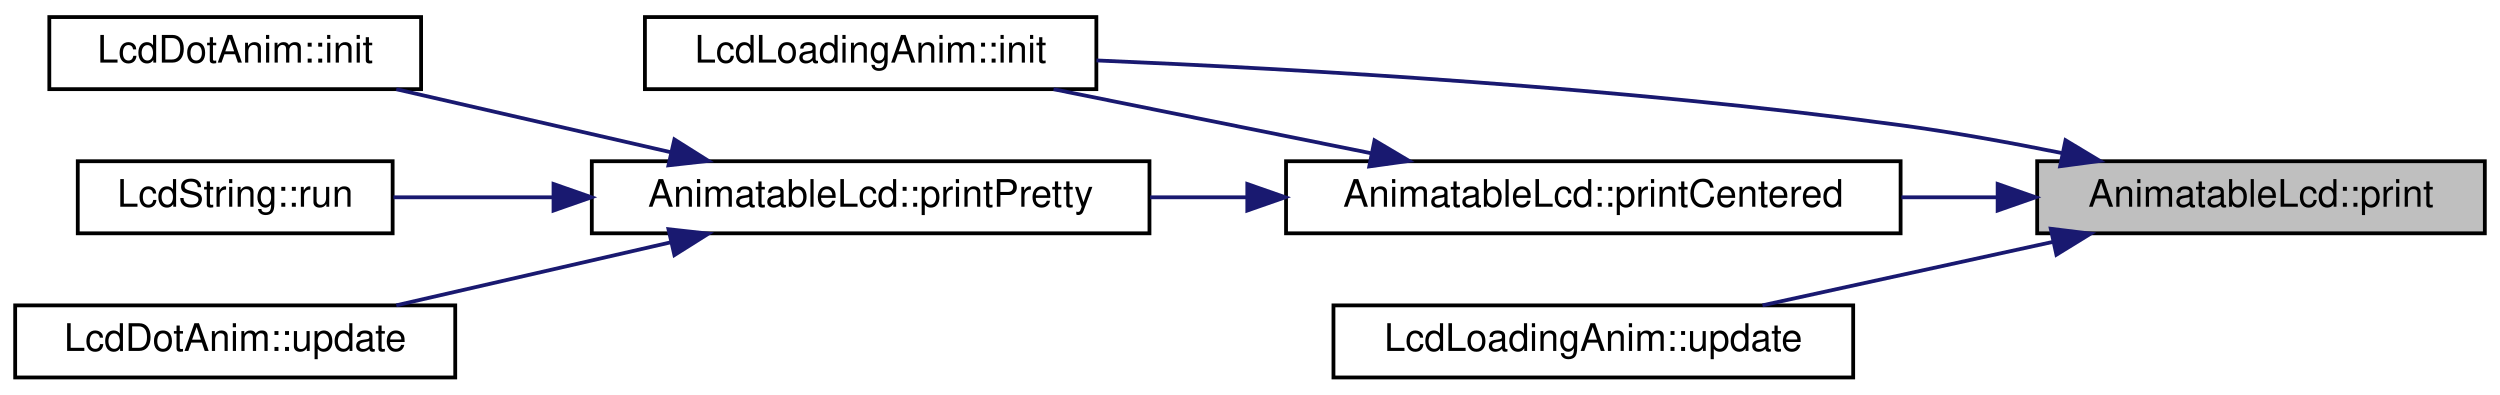
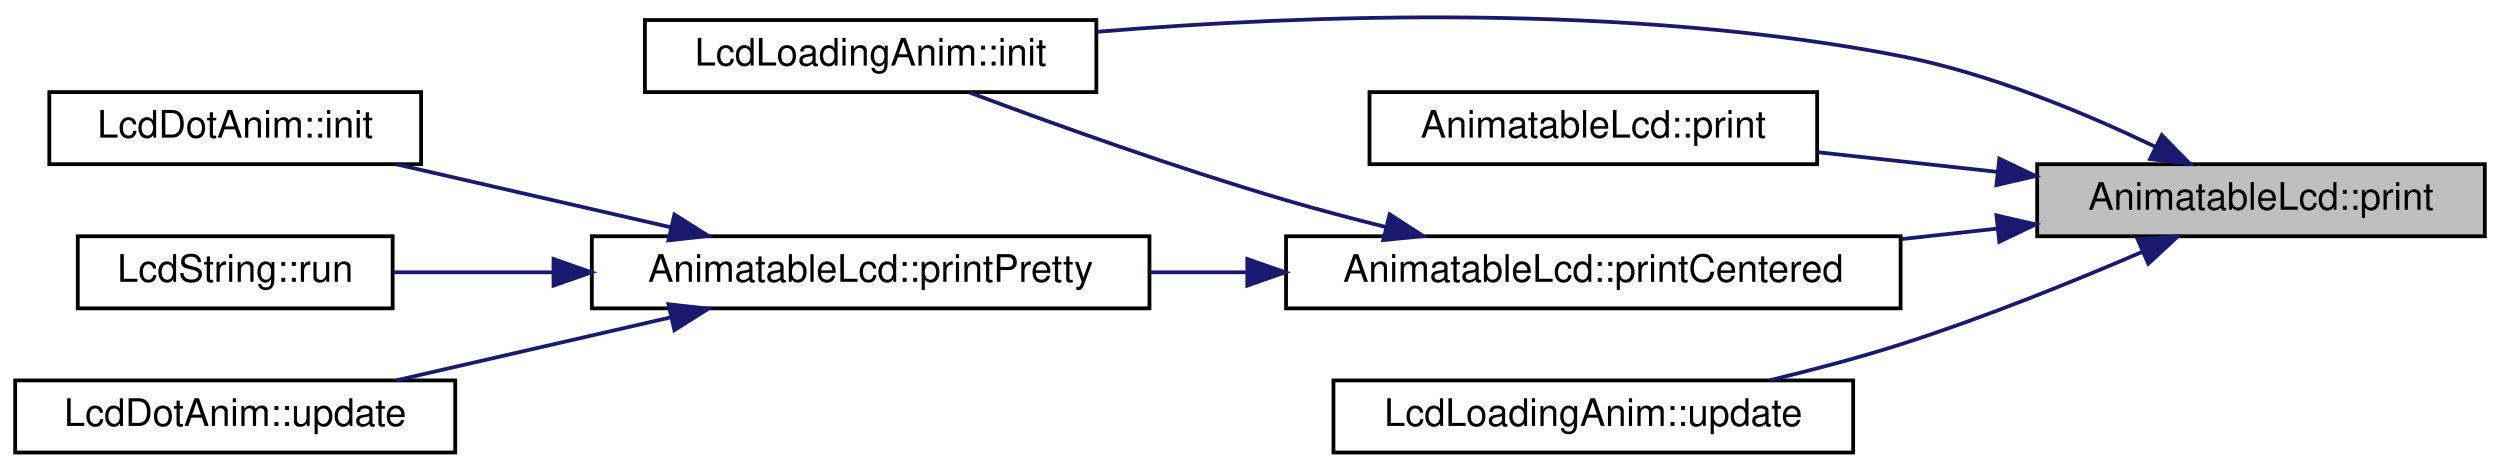
- <svg xmlns="http://www.w3.org/2000/svg" xmlns:xlink="http://www.w3.org/1999/xlink" width="659pt" height="104pt" viewBox="0.00 0.00 659.00 104.00">
-   <g id="graph0" class="graph" transform="scale(1 1) rotate(0) translate(4 100)">
+ <svg xmlns="http://www.w3.org/2000/svg" xmlns:xlink="http://www.w3.org/1999/xlink" width="659pt" height="124pt" viewBox="0.00 0.00 659.00 123.56">
+   <g id="graph0" class="graph" transform="scale(1 1) rotate(0) translate(4 119.56)">
    <g id="node1" class="node">
      <g id="a_node1">
        <a xlink:title="Eigene Lcd-print funktion, die die Möglichkeit bietet eigene Characters in den Text einzufügen.">
-           <polygon fill="#bfbfbf" stroke="black" points="533,-38.5 533,-57.5 651,-57.5 651,-38.5 533,-38.5" />
-           <text text-anchor="middle" x="592" y="-45.5" font-family="Helvetica,sans-Serif" font-size="10.00">AnimatableLcd::print</text>
+           <polygon fill="#bfbfbf" stroke="black" points="533,-57.5 533,-76.5 651,-76.5 651,-57.5 533,-57.5" />
+           <text text-anchor="middle" x="592" y="-64.5" font-family="Helvetica,sans-Serif" font-size="10.00">AnimatableLcd::print</text>
        </a>
      </g>
    </g>
    <g id="node2" class="node">
      <g id="a_node2">
        <a xlink:href="classLcdLoadingAnim.html#a1dcb953ecdb84881d1c80769e7c3829c" target="_top" xlink:title="initialisierung der Ladeanimation">
-           <polygon fill="none" stroke="black" points="166,-76.5 166,-95.5 285,-95.5 285,-76.5 166,-76.5" />
-           <text text-anchor="middle" x="225.5" y="-83.5" font-family="Helvetica,sans-Serif" font-size="10.00">LcdLoadingAnim::init</text>
+           <polygon fill="none" stroke="black" points="166,-95.5 166,-114.5 285,-114.5 285,-95.5 166,-95.5" />
+           <text text-anchor="middle" x="225.5" y="-102.5" font-family="Helvetica,sans-Serif" font-size="10.00">LcdLoadingAnim::init</text>
        </a>
      </g>
    </g>
    <g id="edge1" class="edge">
-       <path fill="none" stroke="midnightblue" d="M539.73,-59.61C525.92,-62.4 510.94,-65.11 497,-67 424.34,-76.85 339.97,-81.75 285.03,-84.07" />
-       <polygon fill="midnightblue" stroke="midnightblue" points="540.47,-63.03 549.55,-57.58 539.05,-56.18 540.47,-63.03" />
+       <path fill="none" stroke="midnightblue" d="M564.08,-81.12C545.73,-89.92 520.58,-100.41 497,-105 425.09,-118.99 340.37,-115.93 285.16,-111.4" />
+       <polygon fill="midnightblue" stroke="midnightblue" points="565.85,-84.15 573.27,-76.58 562.75,-77.87 565.85,-84.15" />
    </g>
    <g id="node3" class="node">
      <g id="a_node3">
+         <a xlink:href="classAnimatableLcd.html#aca170e34fe99df76f7a1e4f4241878c1" target="_top" xlink:title=" ">
+           <polygon fill="none" stroke="black" points="357,-76.5 357,-95.5 475,-95.5 475,-76.5 357,-76.5" />
+           <text text-anchor="middle" x="416" y="-83.5" font-family="Helvetica,sans-Serif" font-size="10.00">AnimatableLcd::print</text>
+         </a>
+       </g>
+     </g>
+     <g id="edge2" class="edge">
+       <path fill="none" stroke="midnightblue" d="M522.46,-74.48C506.85,-76.19 490.41,-77.98 475.27,-79.64" />
+       <polygon fill="midnightblue" stroke="midnightblue" points="523.02,-77.94 532.58,-73.38 522.26,-70.99 523.02,-77.94" />
+     </g>
+     <g id="node4" class="node">
+       <g id="a_node4">
        <a xlink:href="classAnimatableLcd.html#aaff767fb418dbc3e902dd4a1be3207a8" target="_top" xlink:title="Gibt einen String zentriert auf dem Lcd-Display aus.">
          <polygon fill="none" stroke="black" points="335,-38.5 335,-57.5 497,-57.5 497,-38.5 335,-38.5" />
          <text text-anchor="middle" x="416" y="-45.5" font-family="Helvetica,sans-Serif" font-size="10.00">AnimatableLcd::printCentered</text>
        </a>
      </g>
    </g>
-     <g id="edge2" class="edge">
-       <path fill="none" stroke="midnightblue" d="M522.57,-48C514.25,-48 505.69,-48 497.22,-48" />
-       <polygon fill="midnightblue" stroke="midnightblue" points="522.58,-51.5 532.58,-48 522.58,-44.5 522.58,-51.5" />
+     <g id="edge3" class="edge">
+       <path fill="none" stroke="midnightblue" d="M522.57,-59.53C514.25,-58.62 505.69,-57.69 497.22,-56.76" />
+       <polygon fill="midnightblue" stroke="midnightblue" points="522.26,-63.01 532.58,-60.62 523.02,-56.06 522.26,-63.01" />
    </g>
-     <g id="node8" class="node">
-       <g id="a_node8">
+     <g id="node9" class="node">
+       <g id="a_node9">
        <a xlink:href="classLcdLoadingAnim.html#a939368d0d51f766b20a82176294fba70" target="_top" xlink:title="aktualisiert die Ladeanimation, wird von loop() aufgerufen">
          <polygon fill="none" stroke="black" points="347.5,-0.5 347.5,-19.5 484.5,-19.5 484.5,-0.5 347.5,-0.5" />
          <text text-anchor="middle" x="416" y="-7.5" font-family="Helvetica,sans-Serif" font-size="10.00">LcdLoadingAnim::update</text>
        </a>
      </g>
    </g>
-     <g id="edge8" class="edge">
-       <path fill="none" stroke="midnightblue" d="M537.19,-36.25C512.58,-30.87 483.81,-24.59 460.59,-19.52" />
-       <polygon fill="midnightblue" stroke="midnightblue" points="536.58,-39.7 547.09,-38.41 538.07,-32.86 536.58,-39.7" />
+     <g id="edge9" class="edge">
+       <path fill="none" stroke="midnightblue" d="M560.82,-53.44C542.59,-45.6 518.75,-35.94 497,-29 485.98,-25.49 473.93,-22.3 462.6,-19.57" />
+       <polygon fill="midnightblue" stroke="midnightblue" points="559.49,-56.68 570.06,-57.47 562.29,-50.26 559.49,-56.68" />
    </g>
-     <g id="edge3" class="edge">
-       <path fill="none" stroke="midnightblue" d="M357.41,-59.61C330.6,-65.01 299.1,-71.36 273.72,-76.48" />
-       <polygon fill="midnightblue" stroke="midnightblue" points="358.32,-63 367.43,-57.59 356.94,-56.13 358.32,-63" />
+     <g id="edge4" class="edge">
+       <path fill="none" stroke="midnightblue" d="M361.33,-59.93C352.49,-62.13 343.46,-64.52 335,-67 306.08,-75.47 273.53,-87.17 251.69,-95.34" />
+       <polygon fill="midnightblue" stroke="midnightblue" points="362.3,-63.3 371.19,-57.54 360.64,-56.5 362.3,-63.3" />
    </g>
-     <g id="node4" class="node">
-       <g id="a_node4">
+     <g id="node5" class="node">
+       <g id="a_node5">
        <a xlink:href="classAnimatableLcd.html#ad5509573d45cc84cda93b125fdca749e" target="_top" xlink:title="gibt den Text &quot;schön&quot; aus, das heißt zentriert und mit automatischen Zeilenumbrüchen">
          <polygon fill="none" stroke="black" points="152,-38.5 152,-57.5 299,-57.5 299,-38.5 152,-38.5" />
          <text text-anchor="middle" x="225.5" y="-45.5" font-family="Helvetica,sans-Serif" font-size="10.00">AnimatableLcd::printPretty</text>
        </a>
      </g>
    </g>
-     <g id="edge4" class="edge">
+     <g id="edge5" class="edge">
      <path fill="none" stroke="midnightblue" d="M324.75,-48C316.18,-48 307.56,-48 299.18,-48" />
      <polygon fill="midnightblue" stroke="midnightblue" points="324.79,-51.5 334.79,-48 324.79,-44.5 324.79,-51.5" />
    </g>
-     <g id="node5" class="node">
-       <g id="a_node5">
+     <g id="node6" class="node">
+       <g id="a_node6">
        <a xlink:href="classLcdDotAnim.html#afad9c4d44a8a5ef9063e941fd97714e7" target="_top" xlink:title="initialisiert die Punktanimation">
          <polygon fill="none" stroke="black" points="9,-76.5 9,-95.5 107,-95.5 107,-76.5 9,-76.5" />
          <text text-anchor="middle" x="58" y="-83.5" font-family="Helvetica,sans-Serif" font-size="10.00">LcdDotAnim::init</text>
        </a>
      </g>
    </g>
-     <g id="edge5" class="edge">
+     <g id="edge6" class="edge">
      <path fill="none" stroke="midnightblue" d="M172.69,-59.9C149.43,-65.24 122.35,-71.45 100.46,-76.48" />
      <polygon fill="midnightblue" stroke="midnightblue" points="173.77,-63.24 182.74,-57.59 172.21,-56.42 173.77,-63.24" />
    </g>
-     <g id="node6" class="node">
-       <g id="a_node6">
+     <g id="node7" class="node">
+       <g id="a_node7">
        <a xlink:href="structLcdString.html#aa391ea895fc2ec0a5dfe249226daa017" target="_top" xlink:title="gibt den String auf dem Lcd-Display aus">
          <polygon fill="none" stroke="black" points="16.5,-38.5 16.5,-57.5 99.5,-57.5 99.5,-38.5 16.5,-38.5" />
          <text text-anchor="middle" x="58" y="-45.5" font-family="Helvetica,sans-Serif" font-size="10.00">LcdString::run</text>
        </a>
      </g>
    </g>
-     <g id="edge6" class="edge">
+     <g id="edge7" class="edge">
      <path fill="none" stroke="midnightblue" d="M141.8,-48C127.16,-48 112.53,-48 99.72,-48" />
      <polygon fill="midnightblue" stroke="midnightblue" points="141.91,-51.5 151.91,-48 141.91,-44.5 141.91,-51.5" />
    </g>
-     <g id="node7" class="node">
-       <g id="a_node7">
+     <g id="node8" class="node">
+       <g id="a_node8">
        <a xlink:href="classLcdDotAnim.html#a7dc0b25c1a3729a5c6aa652fffcccb71" target="_top" xlink:title="aktualisiert die Punktanimation, wird von loop() aufgerufen">
          <polygon fill="none" stroke="black" points="0,-0.5 0,-19.5 116,-19.5 116,-0.5 0,-0.5" />
          <text text-anchor="middle" x="58" y="-7.5" font-family="Helvetica,sans-Serif" font-size="10.00">LcdDotAnim::update</text>
        </a>
      </g>
    </g>
-     <g id="edge7" class="edge">
+     <g id="edge8" class="edge">
      <path fill="none" stroke="midnightblue" d="M172.69,-36.1C149.43,-30.76 122.35,-24.55 100.46,-19.52" />
      <polygon fill="midnightblue" stroke="midnightblue" points="172.21,-39.58 182.74,-38.41 173.77,-32.76 172.21,-39.58" />
    </g>
  </g>
</svg>
